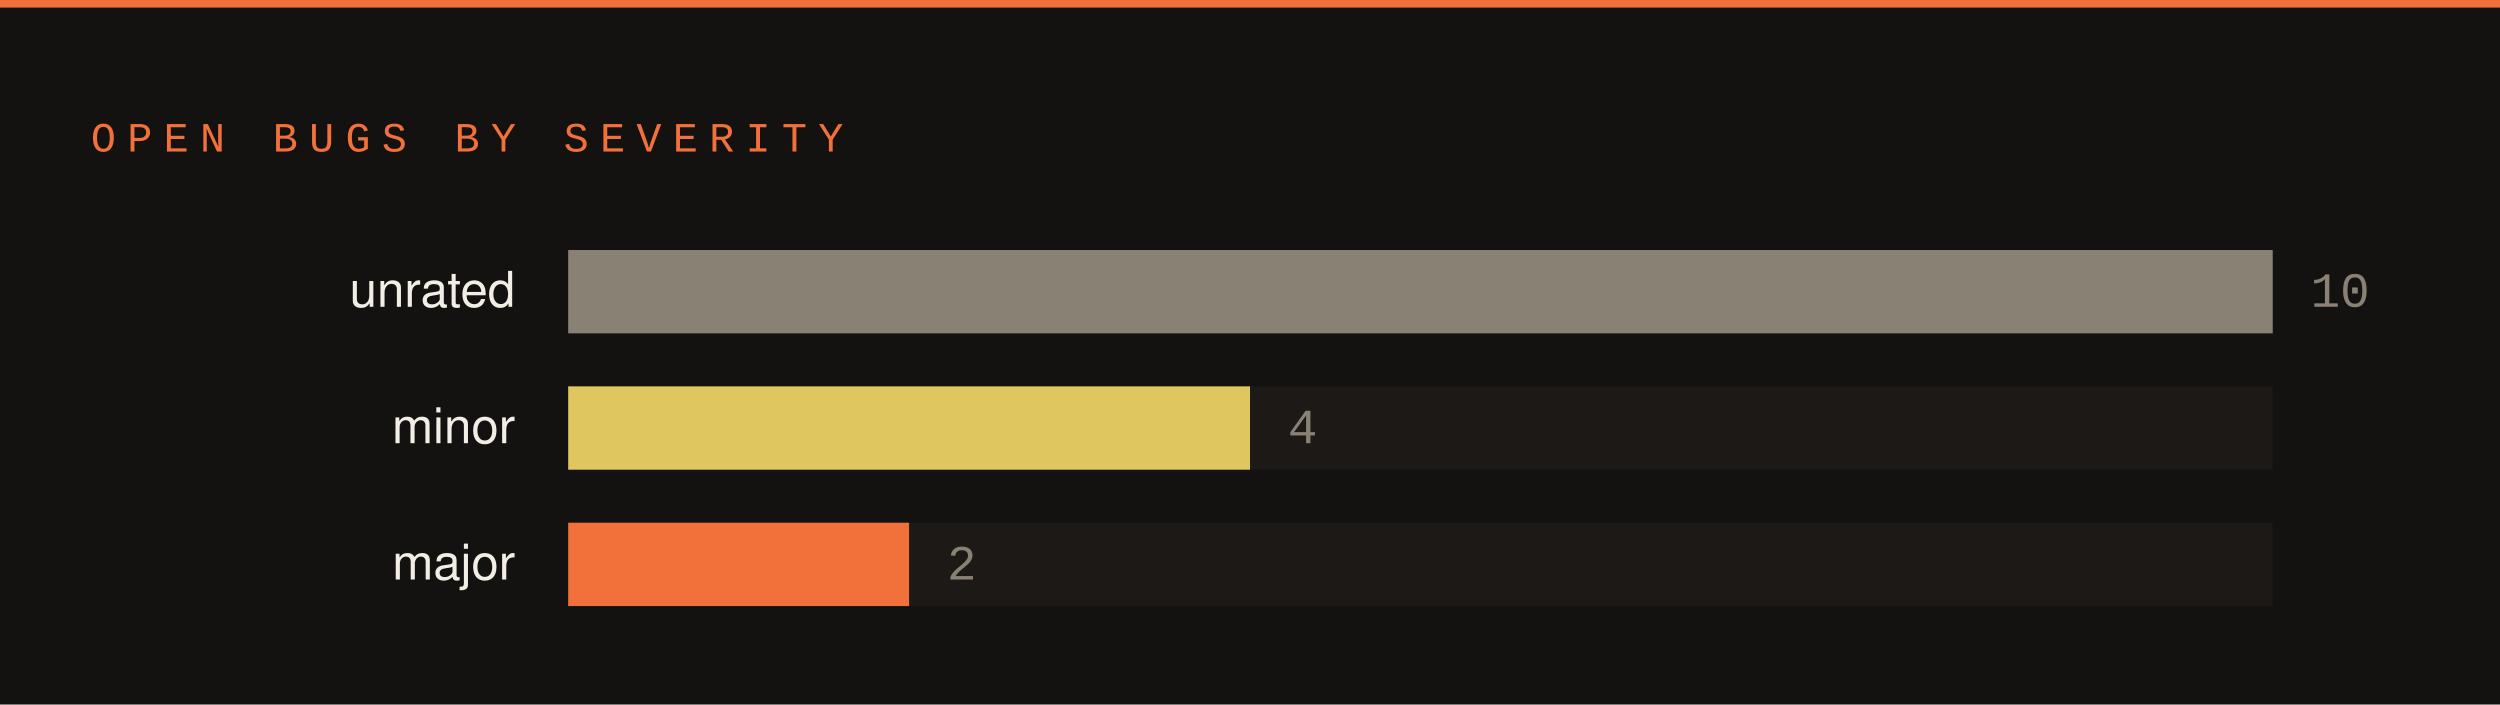
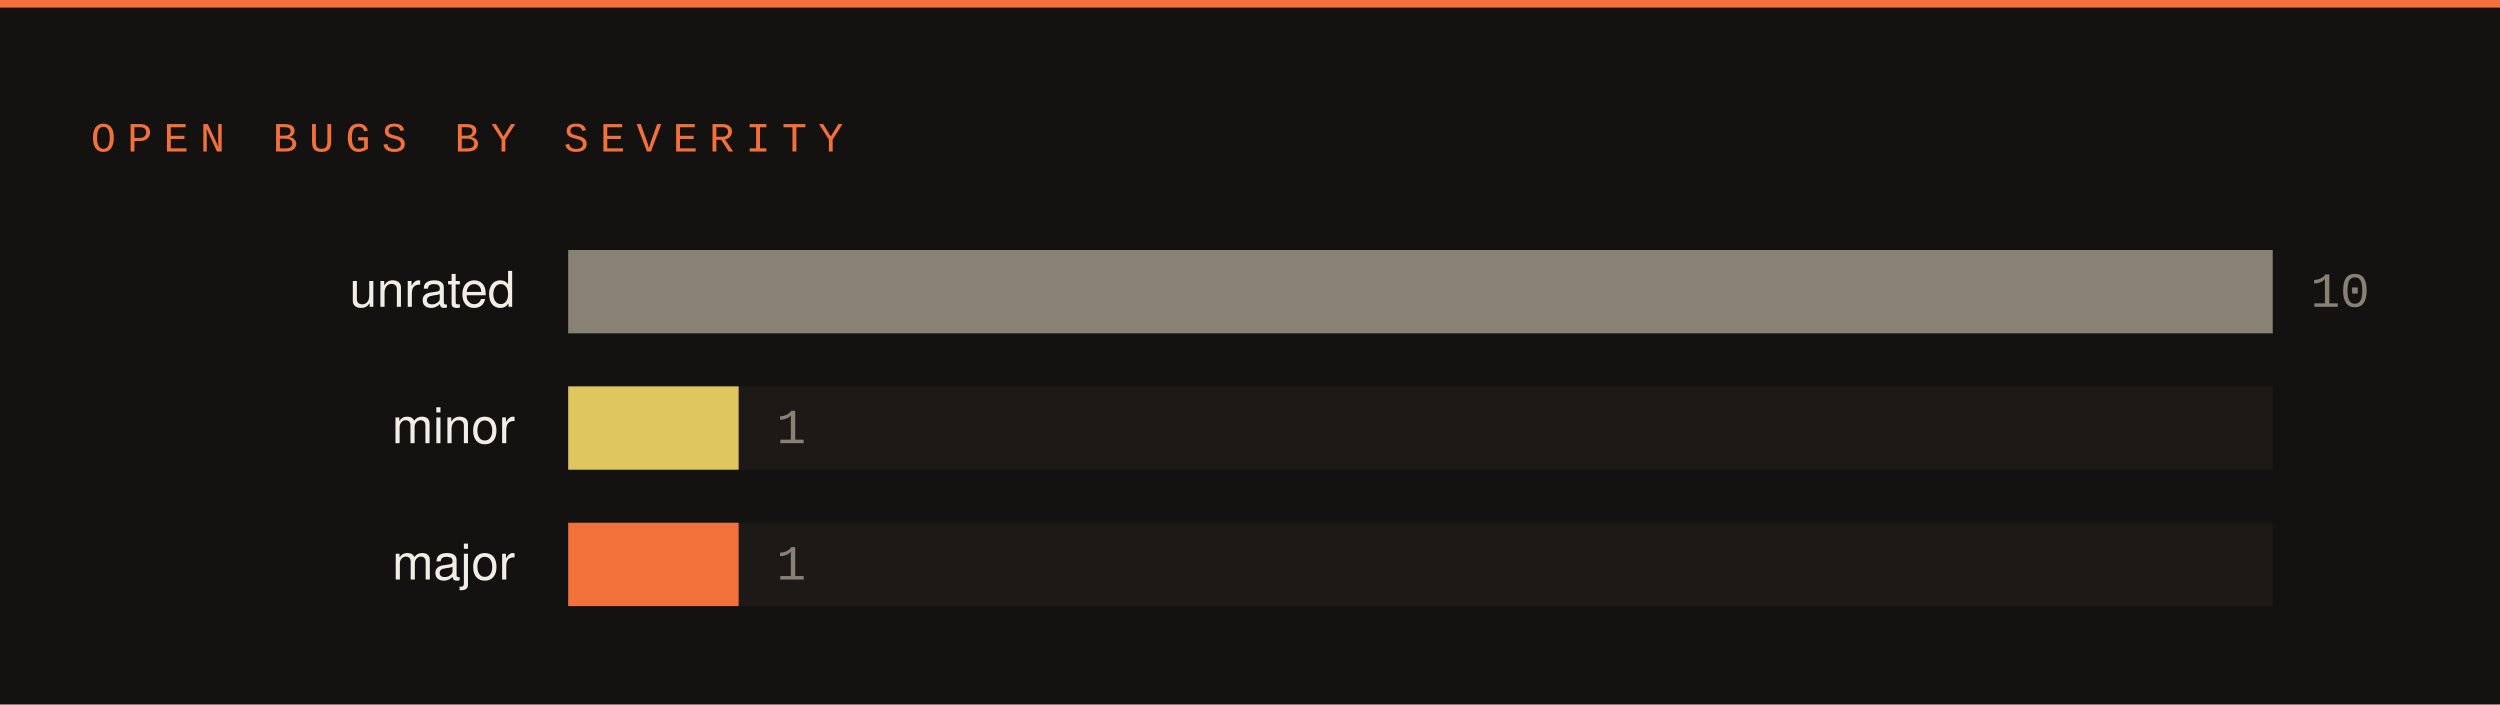
<svg xmlns="http://www.w3.org/2000/svg" width="660" height="186" viewBox="0 0 660 186">
  <rect width="660" height="186" fill="#141210" />
  <rect x="0" y="0" width="660" height="2" fill="#f2703a" />
  <text x="24" y="40" font-family="SFMono-Regular,Consolas,Liberation Mono,monospace" font-size="11" letter-spacing="3" fill="#f2703a">OPEN BUGS BY SEVERITY</text>
  <text x="136" y="81" font-family="-apple-system,Segoe UI,Helvetica,Arial,sans-serif" font-size="13" fill="#f2ede5" text-anchor="end">unrated</text>
  <rect x="150" y="66" width="450" height="22" fill="#1c1917" />
  <rect x="150" y="66" width="450" height="22" fill="#8a8175" />
  <text x="610" y="81" font-family="SFMono-Regular,Consolas,Liberation Mono,monospace" font-size="13" fill="#8a8175">10</text>
  <text x="136" y="117" font-family="-apple-system,Segoe UI,Helvetica,Arial,sans-serif" font-size="13" fill="#f2ede5" text-anchor="end">minor</text>
  <rect x="150" y="102" width="450" height="22" fill="#1c1917" />
-   <rect x="150" y="102" width="180" height="22" fill="#e0c65e" />
-   <text x="340" y="117" font-family="SFMono-Regular,Consolas,Liberation Mono,monospace" font-size="13" fill="#8a8175">4</text>
+   <rect x="150" y="102" width="45" height="22" fill="#e0c65e" />
+   <text x="205" y="117" font-family="SFMono-Regular,Consolas,Liberation Mono,monospace" font-size="13" fill="#8a8175">1</text>
  <text x="136" y="153" font-family="-apple-system,Segoe UI,Helvetica,Arial,sans-serif" font-size="13" fill="#f2ede5" text-anchor="end">major</text>
  <rect x="150" y="138" width="450" height="22" fill="#1c1917" />
-   <rect x="150" y="138" width="90" height="22" fill="#f2703a" />
-   <text x="250" y="153" font-family="SFMono-Regular,Consolas,Liberation Mono,monospace" font-size="13" fill="#8a8175">2</text>
+   <rect x="150" y="138" width="45" height="22" fill="#f2703a" />
+   <text x="205" y="153" font-family="SFMono-Regular,Consolas,Liberation Mono,monospace" font-size="13" fill="#8a8175">1</text>
</svg>
